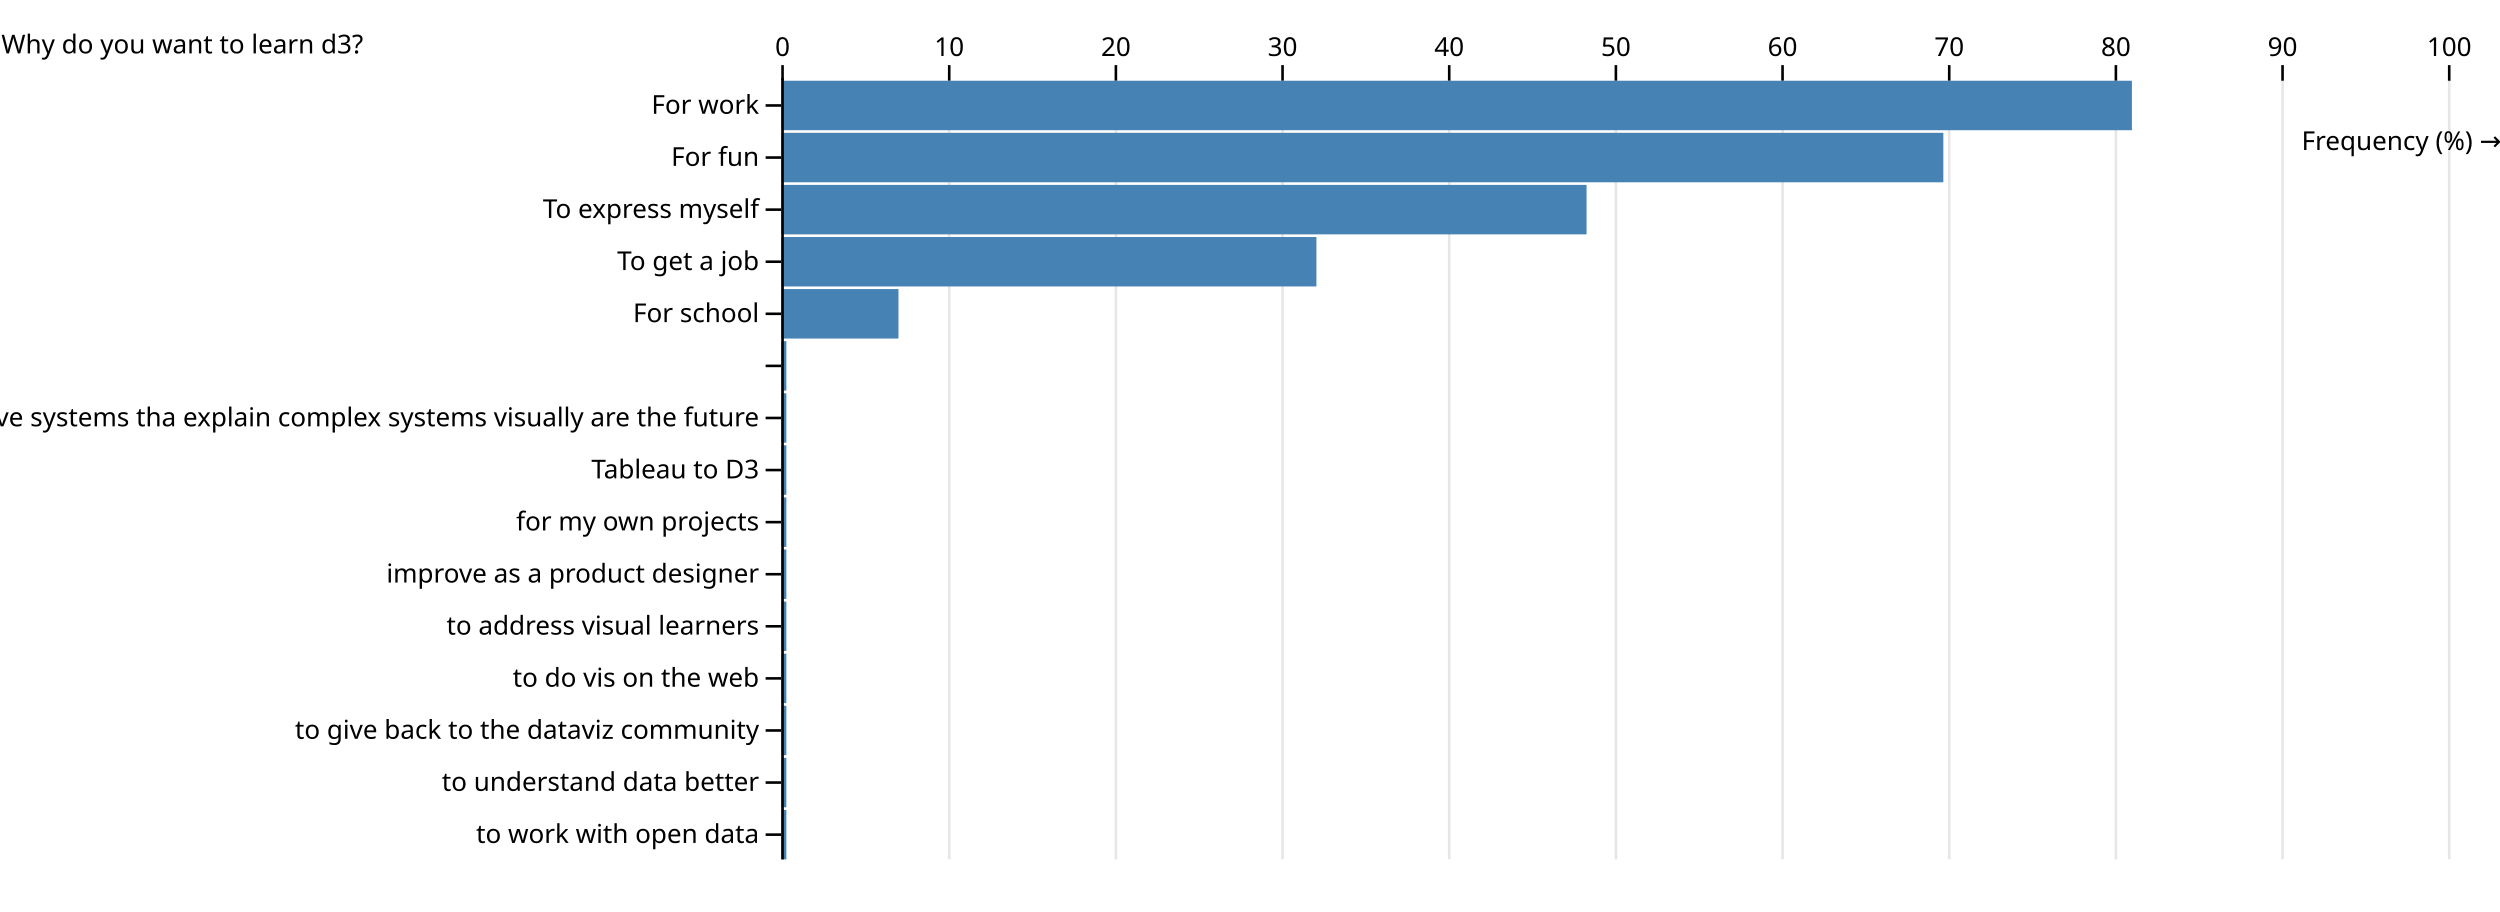
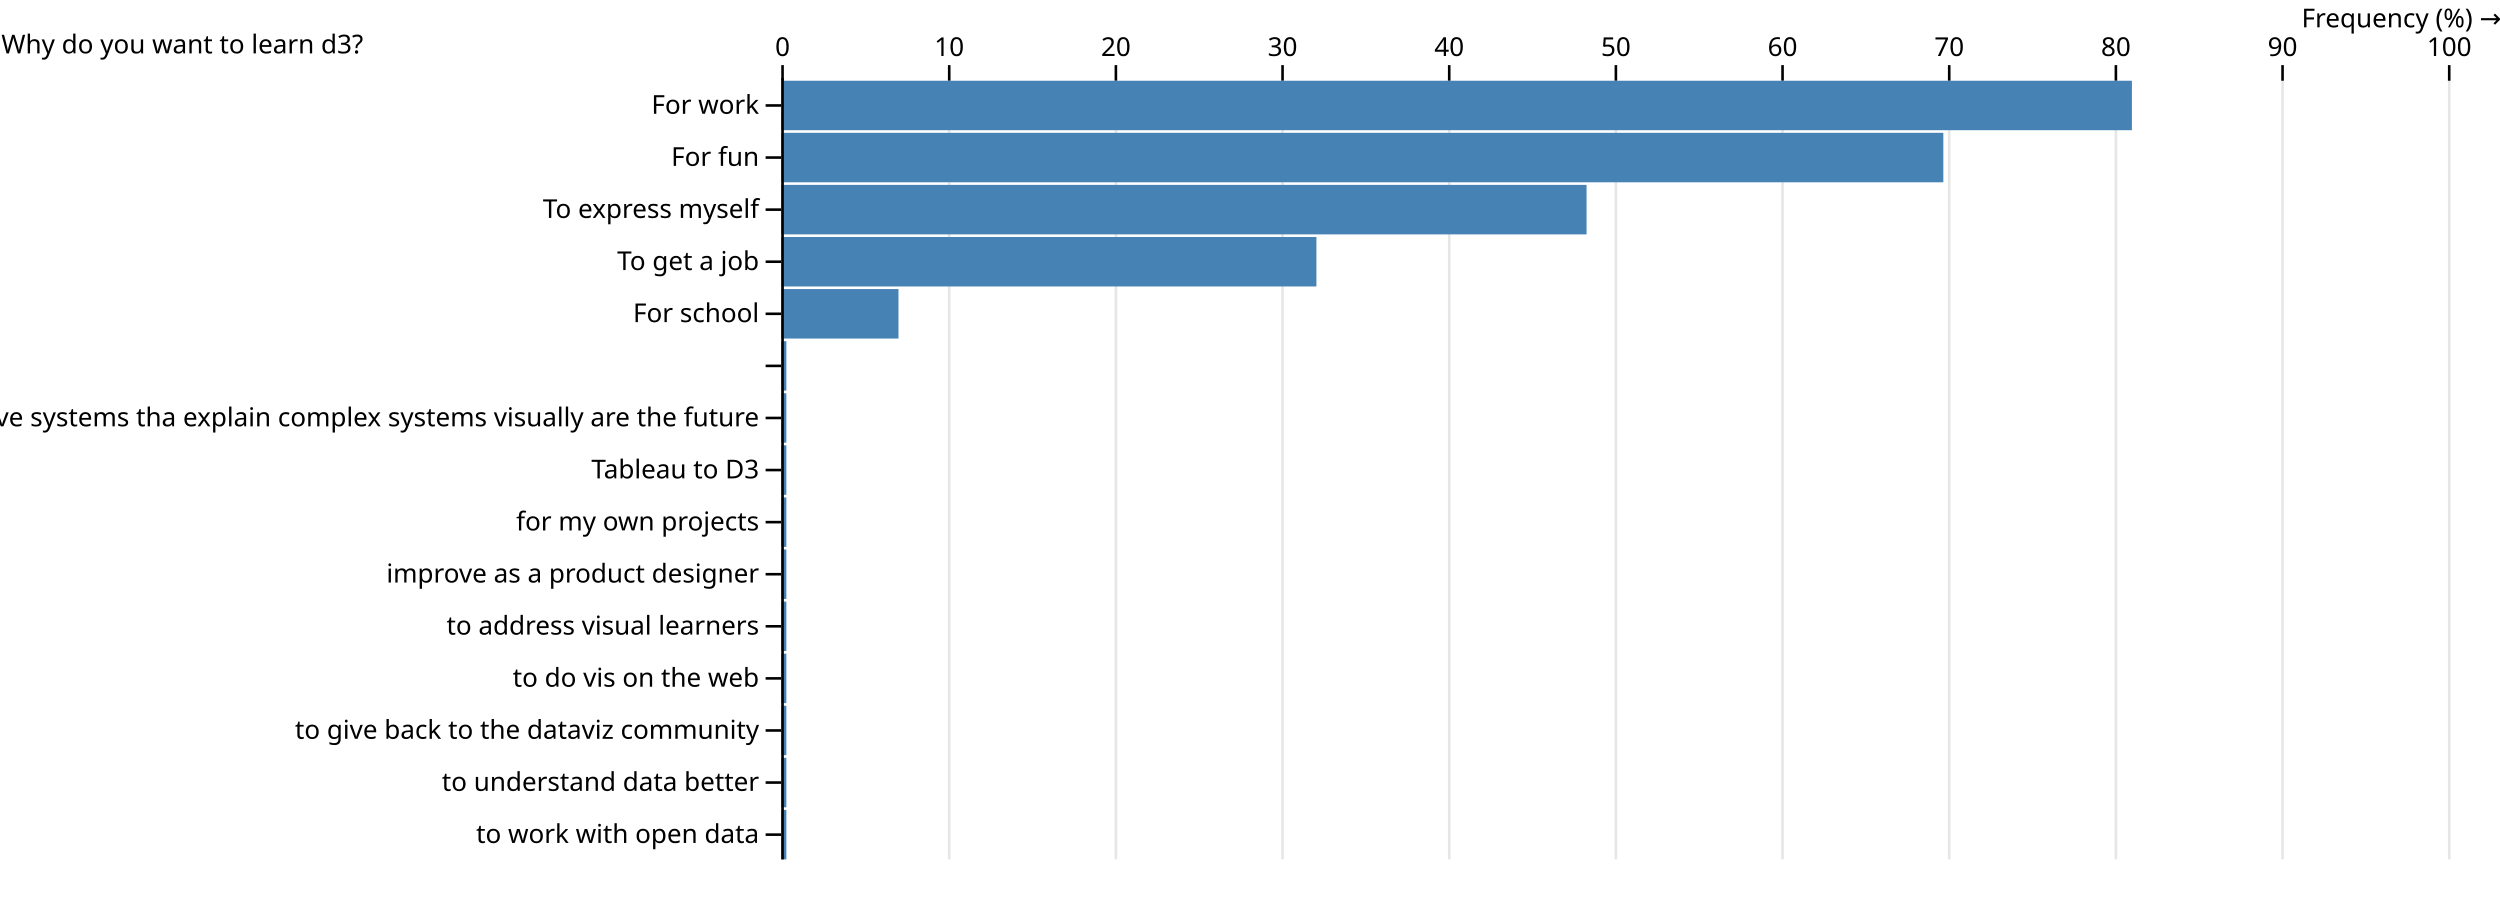
<svg xmlns="http://www.w3.org/2000/svg" class="plot" fill="currentColor" font-family="system-ui, sans-serif" font-size="10" text-anchor="middle" width="960" height="350" viewBox="0 0 960 350">
  <style>
    .plot {
      display: block;
      background: white;
      height: auto;
      height: intrinsic;
      max-width: 100%;
    }

    .plot text,
    .plot tspan {
      white-space: pre;
    }
  </style>
  <g aria-label="y-axis tick" fill="none" stroke="currentColor" transform="translate(0,10.5)">
    <path transform="translate(300,30)" d="M0,0L-6,0" />
    <path transform="translate(300,50)" d="M0,0L-6,0" />
    <path transform="translate(300,70)" d="M0,0L-6,0" />
    <path transform="translate(300,90)" d="M0,0L-6,0" />
    <path transform="translate(300,110)" d="M0,0L-6,0" />
    <path transform="translate(300,130)" d="M0,0L-6,0" />
    <path transform="translate(300,150)" d="M0,0L-6,0" />
    <path transform="translate(300,170)" d="M0,0L-6,0" />
    <path transform="translate(300,190)" d="M0,0L-6,0" />
    <path transform="translate(300,210)" d="M0,0L-6,0" />
    <path transform="translate(300,230)" d="M0,0L-6,0" />
    <path transform="translate(300,250)" d="M0,0L-6,0" />
    <path transform="translate(300,270)" d="M0,0L-6,0" />
    <path transform="translate(300,290)" d="M0,0L-6,0" />
    <path transform="translate(300,310)" d="M0,0L-6,0" />
  </g>
  <g aria-label="y-axis tick label" text-anchor="end" transform="translate(-8.5,10.5)">
    <text y="0.32em" transform="translate(300,30)">For work</text>
    <text y="0.32em" transform="translate(300,50)">For fun</text>
    <text y="0.32em" transform="translate(300,70)">To express myself</text>
    <text y="0.32em" transform="translate(300,90)">To get a job</text>
    <text y="0.32em" transform="translate(300,110)">For school</text>
    <text y="0.32em" transform="translate(300,130)" />
    <text y="0.32em" transform="translate(300,150)">I think digital interactive systems tha explain complex systems visually are the future</text>
    <text y="0.32em" transform="translate(300,170)">Tableau to D3</text>
    <text y="0.32em" transform="translate(300,190)">for my own projects</text>
    <text y="0.32em" transform="translate(300,210)">improve as a product designer</text>
    <text y="0.32em" transform="translate(300,230)">to address visual learners</text>
    <text y="0.32em" transform="translate(300,250)">to do vis on the web</text>
    <text y="0.32em" transform="translate(300,270)">to give back to the dataviz community</text>
    <text y="0.32em" transform="translate(300,290)">to understand data better</text>
    <text y="0.32em" transform="translate(300,310)">to work with open data</text>
  </g>
  <g aria-label="y-axis label" text-anchor="start" transform="translate(-299.5,-9.5)">
    <text transform="translate(300,30)">Why do you want to learn d3?</text>
  </g>
  <g aria-label="x-grid" stroke="currentColor" stroke-opacity="0.1" transform="translate(0.5,0)">
    <line x1="300" x2="300" y1="30" y2="330" />
    <line x1="364" x2="364" y1="30" y2="330" />
    <line x1="428" x2="428" y1="30" y2="330" />
    <line x1="492" x2="492" y1="30" y2="330" />
    <line x1="556" x2="556" y1="30" y2="330" />
    <line x1="620" x2="620" y1="30" y2="330" />
    <line x1="684" x2="684" y1="30" y2="330" />
    <line x1="748" x2="748" y1="30" y2="330" />
    <line x1="812" x2="812" y1="30" y2="330" />
    <line x1="876" x2="876" y1="30" y2="330" />
    <line x1="940" x2="940" y1="30" y2="330" />
  </g>
  <g aria-label="x-axis tick" fill="none" stroke="currentColor" transform="translate(0.5,1)">
    <path transform="translate(300,30)" d="M0,0L0,-6" />
    <path transform="translate(364,30)" d="M0,0L0,-6" />
    <path transform="translate(428,30)" d="M0,0L0,-6" />
    <path transform="translate(492,30)" d="M0,0L0,-6" />
    <path transform="translate(556,30)" d="M0,0L0,-6" />
    <path transform="translate(620,30)" d="M0,0L0,-6" />
    <path transform="translate(684,30)" d="M0,0L0,-6" />
    <path transform="translate(748,30)" d="M0,0L0,-6" />
    <path transform="translate(812,30)" d="M0,0L0,-6" />
    <path transform="translate(876,30)" d="M0,0L0,-6" />
    <path transform="translate(940,30)" d="M0,0L0,-6" />
  </g>
  <g aria-label="x-axis tick label" font-variant="tabular-nums" transform="translate(0.5,-8.5)">
    <text transform="translate(300,30)">0</text>
    <text transform="translate(364,30)">10</text>
    <text transform="translate(428,30)">20</text>
    <text transform="translate(492,30)">30</text>
    <text transform="translate(556,30)">40</text>
    <text transform="translate(620,30)">50</text>
    <text transform="translate(684,30)">60</text>
    <text transform="translate(748,30)">70</text>
    <text transform="translate(812,30)">80</text>
    <text transform="translate(876,30)">90</text>
    <text transform="translate(940,30)">100</text>
  </g>
-   <g aria-label="x-axis label" text-anchor="end" transform="translate(20.5,20.5)">
-     <text y="0.71em" transform="translate(940,30)">Frequency (%) →</text>
+   <g aria-label="x-axis label" text-anchor="end" transform="translate(20.5,-19.5)">
+     <text transform="translate(940,30)">Frequency (%) →</text>
  </g>
  <g aria-label="bar" fill="steelblue">
    <rect x="300" width="446.239" y="51" height="19" />
    <rect x="300" width="518.654" y="31" height="19" />
    <rect x="300" width="309.235" y="71" height="19" />
    <rect x="300" width="205.505" y="91" height="19" />
    <rect x="300" width="45.015" y="111" height="19" />
    <rect x="300" width="1.957" y="311" height="19" />
    <rect x="300" width="1.957" y="271" height="19" />
    <rect x="300" width="1.957" y="211" height="19" />
    <rect x="300" width="1.957" y="171" height="19" />
    <rect x="300" width="1.957" y="251" height="19" />
    <rect x="300" width="1.957" y="191" height="19" />
    <rect x="300" width="1.957" y="131" height="19" />
    <rect x="300" width="1.957" y="291" height="19" />
    <rect x="300" width="1.957" y="231" height="19" />
    <rect x="300" width="1.957" y="151" height="19" />
  </g>
  <g aria-label="rule" stroke="currentColor" transform="translate(0.5,0)">
    <line x1="300" x2="300" y1="30" y2="330" />
  </g>
</svg>
